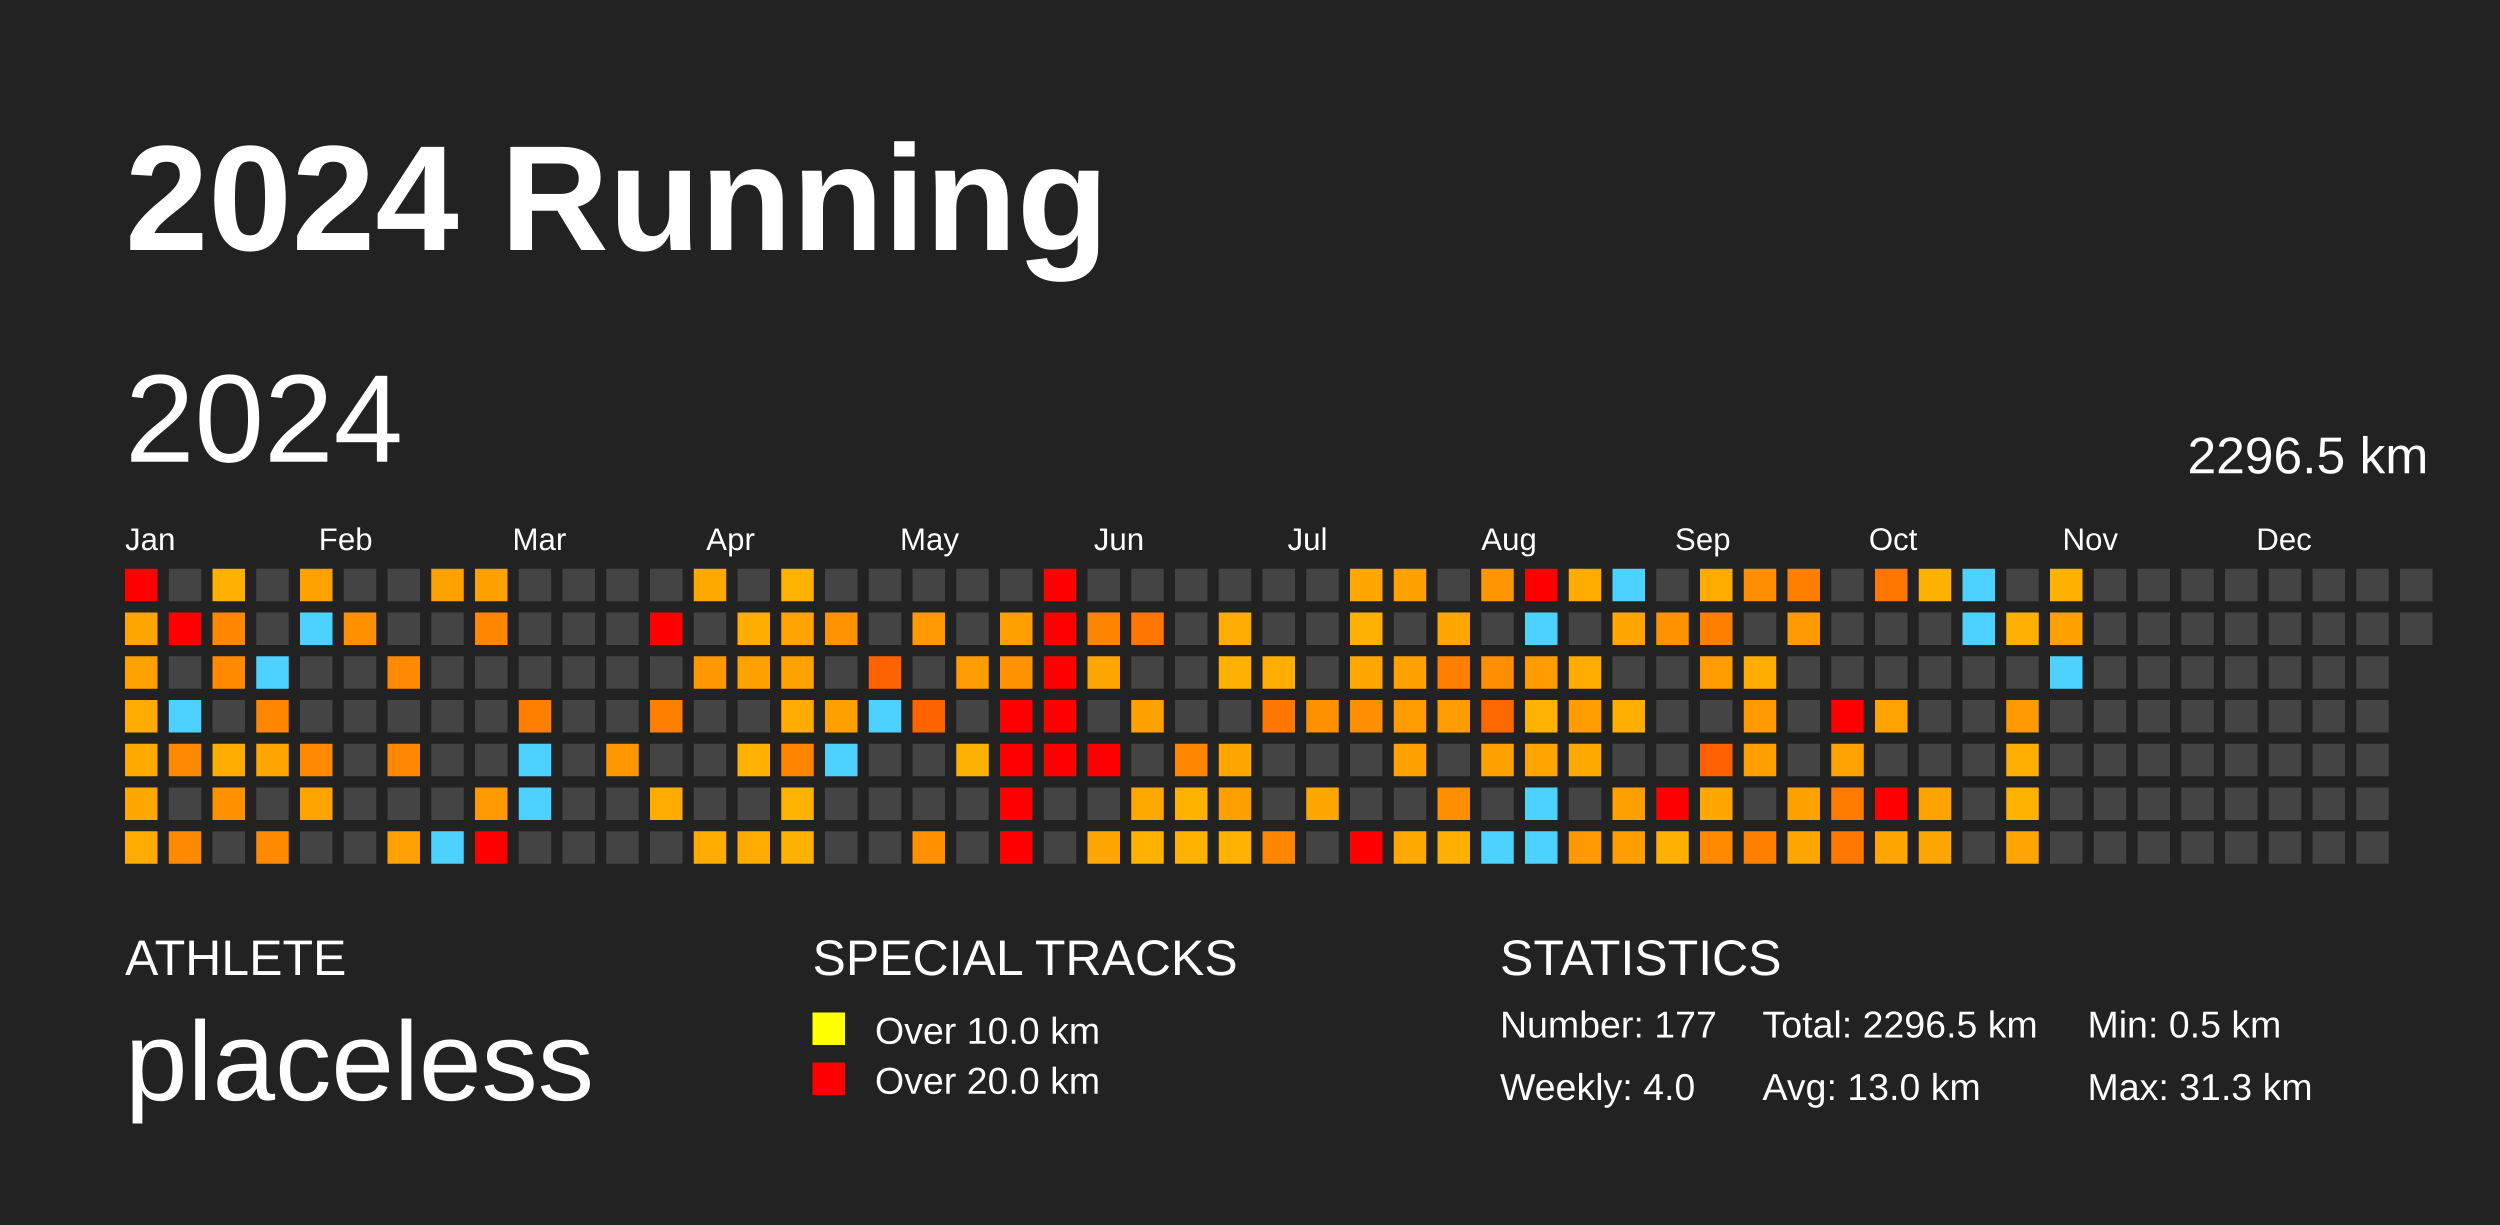
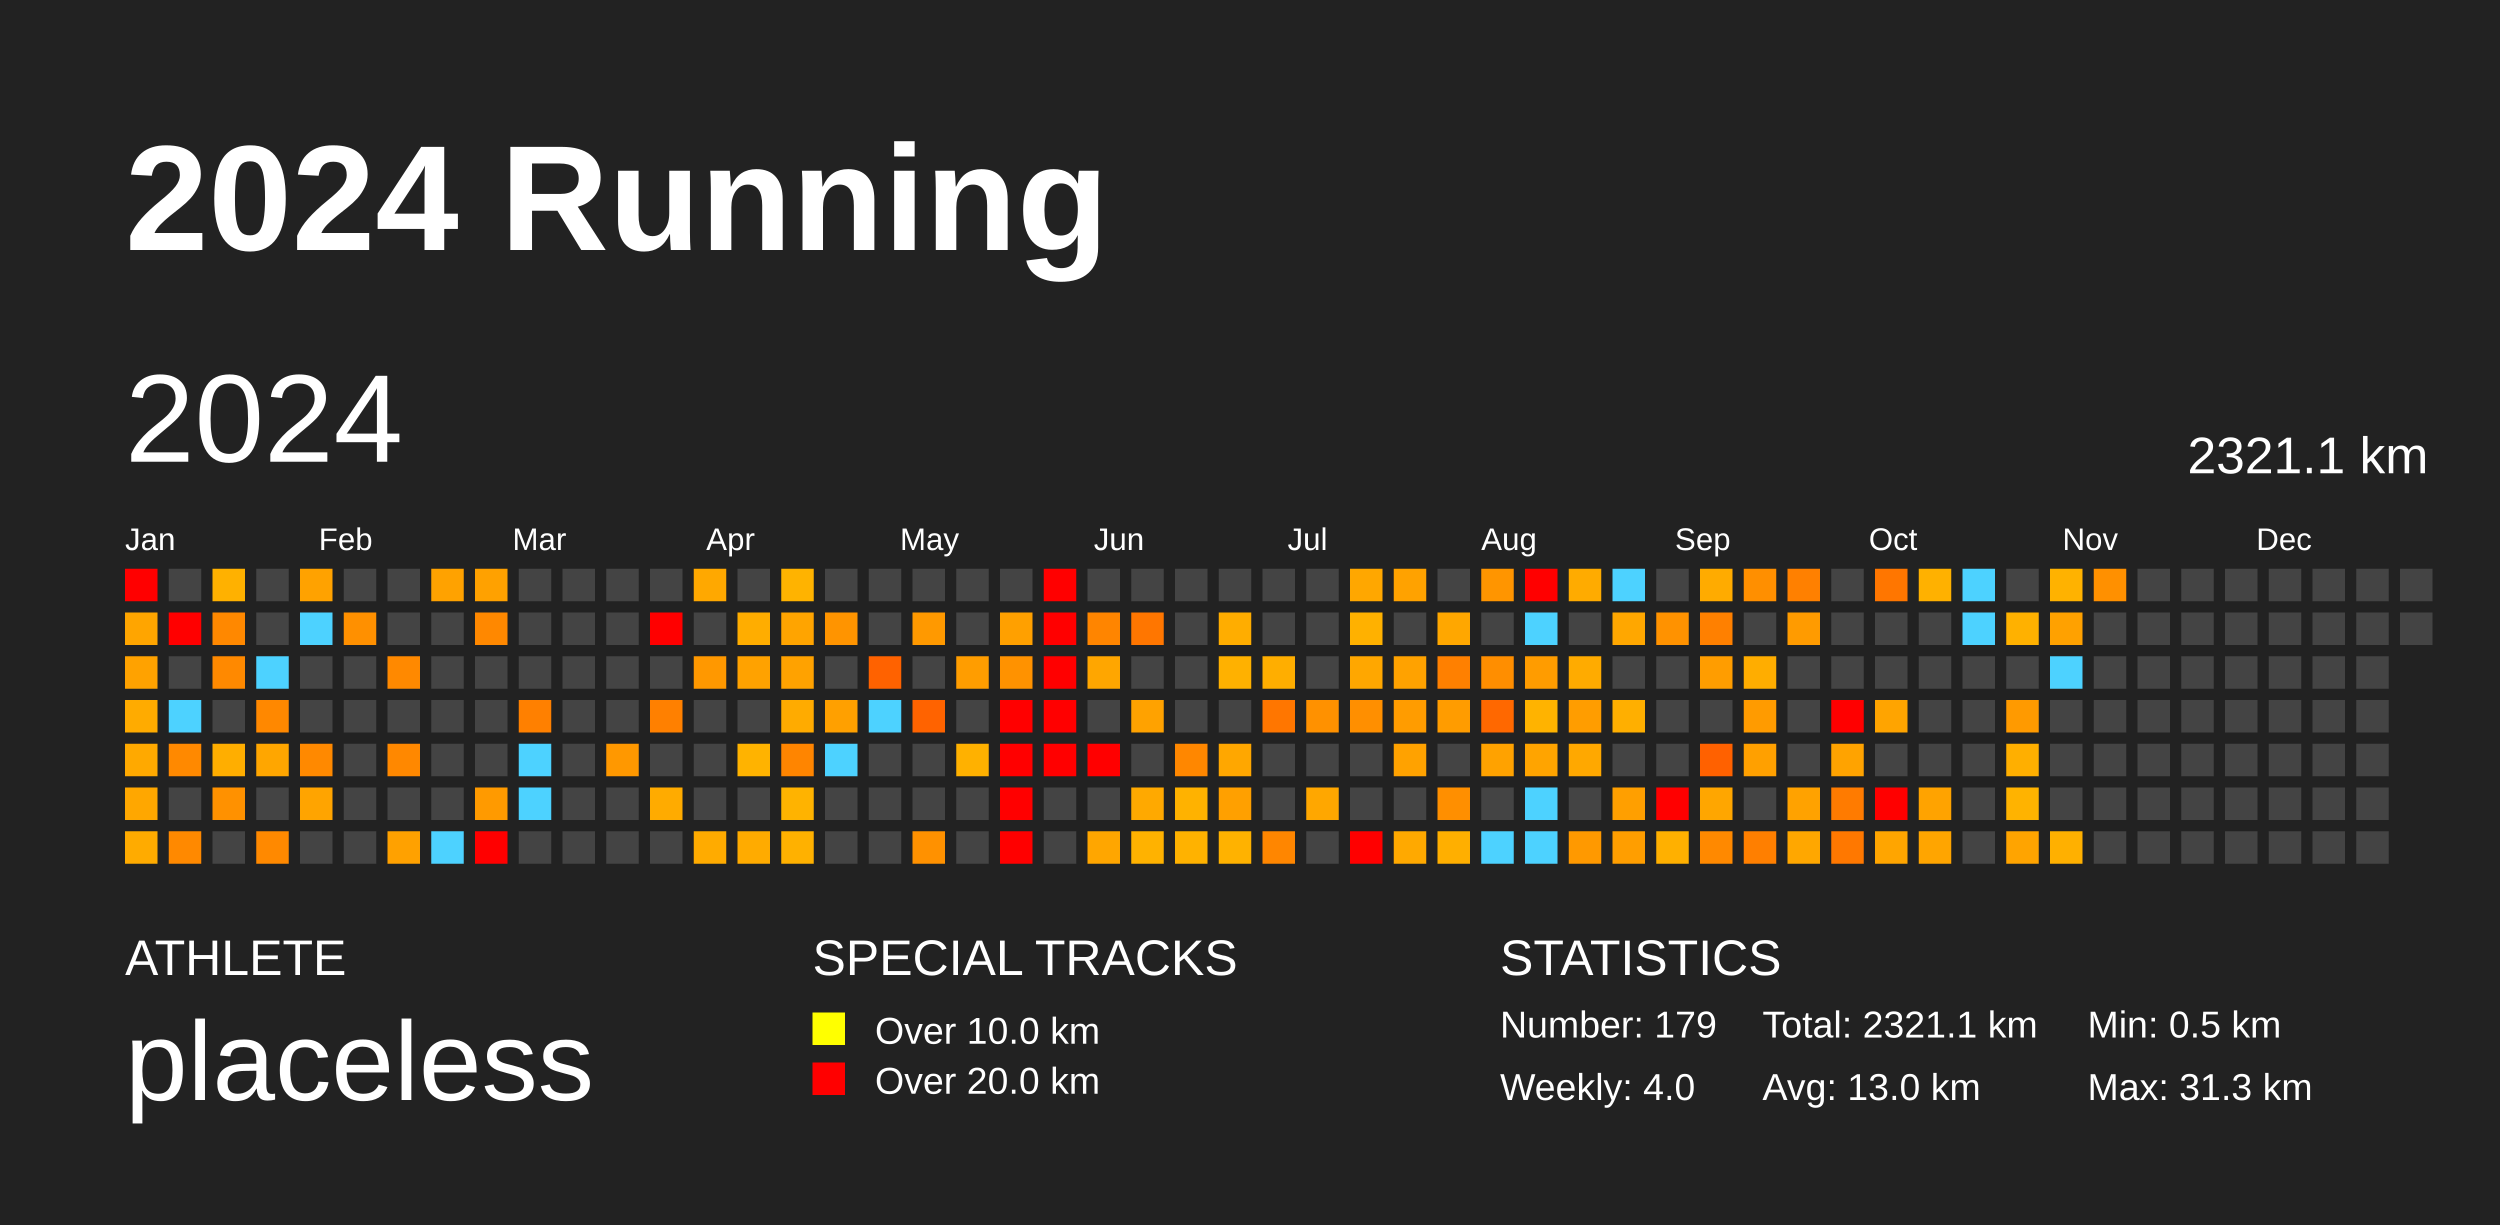
<svg xmlns="http://www.w3.org/2000/svg" baseProfile="full" height="98mm" version="1.1" viewBox="0,0,200,98" width="200mm">
  <defs />
  <rect fill="#222222" height="98" width="200" x="0" y="0" />
  <text fill="#FFFFFF" style="font-size:12px; font-family:Arial; font-weight:bold;" x="10" y="20">2024 Running</text>
  <text fill="#FFFFFF" style="font-size:4px; font-family:Arial" x="10" y="78">ATHLETE</text>
  <text fill="#FFFFFF" style="font-size:9px; font-family:Arial" x="10" y="88">placeless</text>
  <text fill="#FFFFFF" style="font-size:4px; font-family:Arial" x="65" y="78">SPECIAL TRACKS</text>
  <rect fill="yellow" height="2.6" width="2.6" x="65" y="81" />
  <text fill="#FFFFFF" style="font-size:3px; font-family:Arial" x="70" y="83.5">Over 10.0 km</text>
  <rect fill="red" height="2.6" width="2.6" x="65" y="85" />
  <text fill="#FFFFFF" style="font-size:3px; font-family:Arial" x="70" y="87.5">Over 20.0 km</text>
  <text fill="#FFFFFF" style="font-size:4px; font-family:Arial" x="120" y="78">STATISTICS</text>
-   <text fill="#FFFFFF" style="font-size:3px; font-family:Arial" x="120" y="83">Number: 177</text>
+   <text fill="#FFFFFF" style="font-size:3px; font-family:Arial" x="120" y="83">Number: 179</text>
  <text fill="#FFFFFF" style="font-size:3px; font-family:Arial" x="120" y="88">Weekly: 4.0</text>
-   <text fill="#FFFFFF" style="font-size:3px; font-family:Arial" x="141" y="83">Total: 2296.5 km</text>
+   <text fill="#FFFFFF" style="font-size:3px; font-family:Arial" x="141" y="83">Total: 2321.1 km</text>
  <text fill="#FFFFFF" style="font-size:3px; font-family:Arial" x="141" y="88">Avg: 13.0 km</text>
  <text fill="#FFFFFF" style="font-size:3px; font-family:Arial" x="167" y="83">Min: 0.5 km</text>
  <text fill="#FFFFFF" style="font-size:3px; font-family:Arial" x="167" y="88">Max: 31.3 km</text>
  <text dominant-baseline="hanging" fill="#FFFFFF" style="font-size:10.0px; font-family:Arial;" x="10" y="30">2024</text>
-   <text dominant-baseline="hanging" fill="#FFFFFF" style="font-size:4.125px; font-family:Arial;" x="175" y="35">2296.5 km</text>
+   <text dominant-baseline="hanging" fill="#FFFFFF" style="font-size:4.125px; font-family:Arial;" x="175" y="35">2321.1 km</text>
  <text fill="#FFFFFF" style="font-size:2.5px; font-family:Arial" x="10.0" y="44">Jan</text>
  <text fill="#FFFFFF" style="font-size:2.5px; font-family:Arial" x="25.5" y="44">Feb</text>
  <text fill="#FFFFFF" style="font-size:2.5px; font-family:Arial" x="41.0" y="44">Mar</text>
  <text fill="#FFFFFF" style="font-size:2.5px; font-family:Arial" x="56.5" y="44">Apr</text>
  <text fill="#FFFFFF" style="font-size:2.5px; font-family:Arial" x="72.0" y="44">May</text>
  <text fill="#FFFFFF" style="font-size:2.5px; font-family:Arial" x="87.5" y="44">Jun</text>
  <text fill="#FFFFFF" style="font-size:2.5px; font-family:Arial" x="103.0" y="44">Jul</text>
  <text fill="#FFFFFF" style="font-size:2.5px; font-family:Arial" x="118.5" y="44">Aug</text>
  <text fill="#FFFFFF" style="font-size:2.5px; font-family:Arial" x="134.0" y="44">Sep</text>
  <text fill="#FFFFFF" style="font-size:2.5px; font-family:Arial" x="149.5" y="44">Oct</text>
  <text fill="#FFFFFF" style="font-size:2.5px; font-family:Arial" x="165.0" y="44">Nov</text>
  <text fill="#FFFFFF" style="font-size:2.5px; font-family:Arial" x="180.5" y="44">Dec</text>
  <rect fill="red" height="2.6" width="2.6" x="10.0" y="45.5" />
  <rect fill="#ffa500" height="2.6" width="2.6" x="10.0" y="49.0" />
  <rect fill="#ffa200" height="2.6" width="2.6" x="10.0" y="52.5" />
  <rect fill="#ffab00" height="2.6" width="2.6" x="10.0" y="56.0" />
  <rect fill="#ffa900" height="2.6" width="2.6" x="10.0" y="59.5" />
  <rect fill="#ffa700" height="2.6" width="2.6" x="10.0" y="63.0" />
  <rect fill="#ffab00" height="2.6" width="2.6" x="10.0" y="66.5" />
  <rect fill="#444444" height="2.6" width="2.6" x="13.5" y="45.5" />
  <rect fill="red" height="2.6" width="2.6" x="13.5" y="49.0" />
  <rect fill="#444444" height="2.6" width="2.6" x="13.5" y="52.5" />
  <rect fill="#4dd2ff" height="2.6" width="2.6" x="13.5" y="56.0" />
  <rect fill="#ff8900" height="2.6" width="2.6" x="13.5" y="59.5" />
  <rect fill="#444444" height="2.6" width="2.6" x="13.5" y="63.0" />
  <rect fill="#ff8900" height="2.6" width="2.6" x="13.5" y="66.5" />
  <rect fill="#ffb100" height="2.6" width="2.6" x="17.0" y="45.5" />
  <rect fill="#ff8800" height="2.6" width="2.6" x="17.0" y="49.0" />
  <rect fill="#ff8900" height="2.6" width="2.6" x="17.0" y="52.5" />
  <rect fill="#444444" height="2.6" width="2.6" x="17.0" y="56.0" />
  <rect fill="#ffae00" height="2.6" width="2.6" x="17.0" y="59.5" />
  <rect fill="#ff9100" height="2.6" width="2.6" x="17.0" y="63.0" />
  <rect fill="#444444" height="2.6" width="2.6" x="17.0" y="66.5" />
  <rect fill="#444444" height="2.6" width="2.6" x="20.5" y="45.5" />
  <rect fill="#444444" height="2.6" width="2.6" x="20.5" y="49.0" />
  <rect fill="#4dd2ff" height="2.6" width="2.6" x="20.5" y="52.5" />
  <rect fill="#ff8800" height="2.6" width="2.6" x="20.5" y="56.0" />
  <rect fill="#ffa600" height="2.6" width="2.6" x="20.5" y="59.5" />
  <rect fill="#444444" height="2.6" width="2.6" x="20.5" y="63.0" />
  <rect fill="#ff8900" height="2.6" width="2.6" x="20.5" y="66.5" />
  <rect fill="#ffa200" height="2.6" width="2.6" x="24.0" y="45.5" />
  <rect fill="#4dd2ff" height="2.6" width="2.6" x="24.0" y="49.0" />
  <rect fill="#444444" height="2.6" width="2.6" x="24.0" y="52.5" />
  <rect fill="#444444" height="2.6" width="2.6" x="24.0" y="56.0" />
  <rect fill="#ff8900" height="2.6" width="2.6" x="24.0" y="59.5" />
  <rect fill="#ffa400" height="2.6" width="2.6" x="24.0" y="63.0" />
  <rect fill="#444444" height="2.6" width="2.6" x="24.0" y="66.5" />
  <rect fill="#444444" height="2.6" width="2.6" x="27.5" y="45.5" />
  <rect fill="#ff9000" height="2.6" width="2.6" x="27.5" y="49.0" />
  <rect fill="#444444" height="2.6" width="2.6" x="27.5" y="52.5" />
  <rect fill="#444444" height="2.6" width="2.6" x="27.5" y="56.0" />
  <rect fill="#444444" height="2.6" width="2.6" x="27.5" y="59.5" />
  <rect fill="#444444" height="2.6" width="2.6" x="27.5" y="63.0" />
  <rect fill="#444444" height="2.6" width="2.6" x="27.5" y="66.5" />
  <rect fill="#444444" height="2.6" width="2.6" x="31.0" y="45.5" />
  <rect fill="#444444" height="2.6" width="2.6" x="31.0" y="49.0" />
  <rect fill="#ff8900" height="2.6" width="2.6" x="31.0" y="52.5" />
  <rect fill="#444444" height="2.6" width="2.6" x="31.0" y="56.0" />
  <rect fill="#ff8800" height="2.6" width="2.6" x="31.0" y="59.5" />
  <rect fill="#444444" height="2.6" width="2.6" x="31.0" y="63.0" />
  <rect fill="#ffa100" height="2.6" width="2.6" x="31.0" y="66.5" />
  <rect fill="#ffa200" height="2.6" width="2.6" x="34.5" y="45.5" />
  <rect fill="#444444" height="2.6" width="2.6" x="34.5" y="49.0" />
  <rect fill="#444444" height="2.6" width="2.6" x="34.5" y="52.5" />
  <rect fill="#444444" height="2.6" width="2.6" x="34.5" y="56.0" />
  <rect fill="#444444" height="2.6" width="2.6" x="34.5" y="59.5" />
  <rect fill="#444444" height="2.6" width="2.6" x="34.5" y="63.0" />
  <rect fill="#4dd2ff" height="2.6" width="2.6" x="34.5" y="66.5" />
  <rect fill="#ffa100" height="2.6" width="2.6" x="38.0" y="45.5" />
  <rect fill="#ff8800" height="2.6" width="2.6" x="38.0" y="49.0" />
  <rect fill="#444444" height="2.6" width="2.6" x="38.0" y="52.5" />
  <rect fill="#444444" height="2.6" width="2.6" x="38.0" y="56.0" />
  <rect fill="#444444" height="2.6" width="2.6" x="38.0" y="59.5" />
  <rect fill="#ff9a00" height="2.6" width="2.6" x="38.0" y="63.0" />
  <rect fill="red" height="2.6" width="2.6" x="38.0" y="66.5" />
  <rect fill="#444444" height="2.6" width="2.6" x="41.5" y="45.5" />
  <rect fill="#444444" height="2.6" width="2.6" x="41.5" y="49.0" />
  <rect fill="#444444" height="2.6" width="2.6" x="41.5" y="52.5" />
  <rect fill="#ff8000" height="2.6" width="2.6" x="41.5" y="56.0" />
  <rect fill="#4dd2ff" height="2.6" width="2.6" x="41.5" y="59.5" />
  <rect fill="#4dd2ff" height="2.6" width="2.6" x="41.5" y="63.0" />
  <rect fill="#444444" height="2.6" width="2.6" x="41.5" y="66.5" />
  <rect fill="#444444" height="2.6" width="2.6" x="45.0" y="45.5" />
  <rect fill="#444444" height="2.6" width="2.6" x="45.0" y="49.0" />
  <rect fill="#444444" height="2.6" width="2.6" x="45.0" y="52.5" />
  <rect fill="#444444" height="2.6" width="2.6" x="45.0" y="56.0" />
  <rect fill="#444444" height="2.6" width="2.6" x="45.0" y="59.5" />
  <rect fill="#444444" height="2.6" width="2.6" x="45.0" y="63.0" />
  <rect fill="#444444" height="2.6" width="2.6" x="45.0" y="66.5" />
  <rect fill="#444444" height="2.6" width="2.6" x="48.5" y="45.5" />
  <rect fill="#444444" height="2.6" width="2.6" x="48.5" y="49.0" />
  <rect fill="#444444" height="2.6" width="2.6" x="48.5" y="52.5" />
  <rect fill="#444444" height="2.6" width="2.6" x="48.5" y="56.0" />
  <rect fill="#ff9800" height="2.6" width="2.6" x="48.5" y="59.5" />
  <rect fill="#444444" height="2.6" width="2.6" x="48.5" y="63.0" />
  <rect fill="#444444" height="2.6" width="2.6" x="48.5" y="66.5" />
  <rect fill="#444444" height="2.6" width="2.6" x="52.0" y="45.5" />
  <rect fill="red" height="2.6" width="2.6" x="52.0" y="49.0" />
  <rect fill="#444444" height="2.6" width="2.6" x="52.0" y="52.5" />
  <rect fill="#ff8000" height="2.6" width="2.6" x="52.0" y="56.0" />
  <rect fill="#444444" height="2.6" width="2.6" x="52.0" y="59.5" />
  <rect fill="#ffab00" height="2.6" width="2.6" x="52.0" y="63.0" />
  <rect fill="#444444" height="2.6" width="2.6" x="52.0" y="66.5" />
  <rect fill="#ffa800" height="2.6" width="2.6" x="55.5" y="45.5" />
  <rect fill="#444444" height="2.6" width="2.6" x="55.5" y="49.0" />
  <rect fill="#ff9800" height="2.6" width="2.6" x="55.5" y="52.5" />
  <rect fill="#444444" height="2.6" width="2.6" x="55.5" y="56.0" />
  <rect fill="#444444" height="2.6" width="2.6" x="55.5" y="59.5" />
  <rect fill="#444444" height="2.6" width="2.6" x="55.5" y="63.0" />
  <rect fill="#ffab00" height="2.6" width="2.6" x="55.5" y="66.5" />
  <rect fill="#444444" height="2.6" width="2.6" x="59.0" y="45.5" />
  <rect fill="#ffad00" height="2.6" width="2.6" x="59.0" y="49.0" />
  <rect fill="#ffa200" height="2.6" width="2.6" x="59.0" y="52.5" />
  <rect fill="#444444" height="2.6" width="2.6" x="59.0" y="56.0" />
  <rect fill="#ffb300" height="2.6" width="2.6" x="59.0" y="59.5" />
  <rect fill="#444444" height="2.6" width="2.6" x="59.0" y="63.0" />
  <rect fill="#ffab00" height="2.6" width="2.6" x="59.0" y="66.5" />
  <rect fill="#ffb300" height="2.6" width="2.6" x="62.5" y="45.5" />
  <rect fill="#ffa400" height="2.6" width="2.6" x="62.5" y="49.0" />
  <rect fill="#ffa200" height="2.6" width="2.6" x="62.5" y="52.5" />
  <rect fill="#ffab00" height="2.6" width="2.6" x="62.5" y="56.0" />
  <rect fill="#ff8500" height="2.6" width="2.6" x="62.5" y="59.5" />
  <rect fill="#ffb300" height="2.6" width="2.6" x="62.5" y="63.0" />
  <rect fill="#ffb100" height="2.6" width="2.6" x="62.5" y="66.5" />
  <rect fill="#444444" height="2.6" width="2.6" x="66.0" y="45.5" />
  <rect fill="#ff9400" height="2.6" width="2.6" x="66.0" y="49.0" />
  <rect fill="#444444" height="2.6" width="2.6" x="66.0" y="52.5" />
  <rect fill="#ffa000" height="2.6" width="2.6" x="66.0" y="56.0" />
  <rect fill="#4dd2ff" height="2.6" width="2.6" x="66.0" y="59.5" />
  <rect fill="#444444" height="2.6" width="2.6" x="66.0" y="63.0" />
  <rect fill="#444444" height="2.6" width="2.6" x="66.0" y="66.5" />
  <rect fill="#444444" height="2.6" width="2.6" x="69.5" y="45.5" />
  <rect fill="#444444" height="2.6" width="2.6" x="69.5" y="49.0" />
  <rect fill="#ff6200" height="2.6" width="2.6" x="69.5" y="52.5" />
  <rect fill="#4dd2ff" height="2.6" width="2.6" x="69.5" y="56.0" />
  <rect fill="#444444" height="2.6" width="2.6" x="69.5" y="59.5" />
  <rect fill="#444444" height="2.6" width="2.6" x="69.5" y="63.0" />
  <rect fill="#444444" height="2.6" width="2.6" x="69.5" y="66.5" />
  <rect fill="#444444" height="2.6" width="2.6" x="73.0" y="45.5" />
  <rect fill="#ff9900" height="2.6" width="2.6" x="73.0" y="49.0" />
  <rect fill="#444444" height="2.6" width="2.6" x="73.0" y="52.5" />
  <rect fill="#ff6300" height="2.6" width="2.6" x="73.0" y="56.0" />
  <rect fill="#444444" height="2.6" width="2.6" x="73.0" y="59.5" />
  <rect fill="#444444" height="2.6" width="2.6" x="73.0" y="63.0" />
  <rect fill="#ff9100" height="2.6" width="2.6" x="73.0" y="66.5" />
  <rect fill="#444444" height="2.6" width="2.6" x="76.5" y="45.5" />
  <rect fill="#444444" height="2.6" width="2.6" x="76.5" y="49.0" />
  <rect fill="#ff9d00" height="2.6" width="2.6" x="76.5" y="52.5" />
  <rect fill="#444444" height="2.6" width="2.6" x="76.5" y="56.0" />
  <rect fill="#ffb100" height="2.6" width="2.6" x="76.5" y="59.5" />
  <rect fill="#444444" height="2.6" width="2.6" x="76.5" y="63.0" />
  <rect fill="#444444" height="2.6" width="2.6" x="76.5" y="66.5" />
  <rect fill="#444444" height="2.6" width="2.6" x="80.0" y="45.5" />
  <rect fill="#ffa000" height="2.6" width="2.6" x="80.0" y="49.0" />
  <rect fill="#ff9200" height="2.6" width="2.6" x="80.0" y="52.5" />
  <rect fill="red" height="2.6" width="2.6" x="80.0" y="56.0" />
  <rect fill="red" height="2.6" width="2.6" x="80.0" y="59.5" />
  <rect fill="red" height="2.6" width="2.6" x="80.0" y="63.0" />
  <rect fill="red" height="2.6" width="2.6" x="80.0" y="66.5" />
  <rect fill="red" height="2.6" width="2.6" x="83.5" y="45.5" />
  <rect fill="red" height="2.6" width="2.6" x="83.5" y="49.0" />
  <rect fill="red" height="2.6" width="2.6" x="83.5" y="52.5" />
  <rect fill="red" height="2.6" width="2.6" x="83.5" y="56.0" />
  <rect fill="red" height="2.6" width="2.6" x="83.5" y="59.5" />
  <rect fill="#444444" height="2.6" width="2.6" x="83.5" y="63.0" />
  <rect fill="#444444" height="2.6" width="2.6" x="83.5" y="66.5" />
  <rect fill="#444444" height="2.6" width="2.6" x="87.0" y="45.5" />
  <rect fill="#ff8500" height="2.6" width="2.6" x="87.0" y="49.0" />
  <rect fill="#ffa600" height="2.6" width="2.6" x="87.0" y="52.5" />
  <rect fill="#444444" height="2.6" width="2.6" x="87.0" y="56.0" />
  <rect fill="red" height="2.6" width="2.6" x="87.0" y="59.5" />
  <rect fill="#444444" height="2.6" width="2.6" x="87.0" y="63.0" />
  <rect fill="#ffa600" height="2.6" width="2.6" x="87.0" y="66.5" />
  <rect fill="#444444" height="2.6" width="2.6" x="90.5" y="45.5" />
  <rect fill="#ff7600" height="2.6" width="2.6" x="90.5" y="49.0" />
  <rect fill="#444444" height="2.6" width="2.6" x="90.5" y="52.5" />
  <rect fill="#ffa200" height="2.6" width="2.6" x="90.5" y="56.0" />
  <rect fill="#444444" height="2.6" width="2.6" x="90.5" y="59.5" />
  <rect fill="#ffa900" height="2.6" width="2.6" x="90.5" y="63.0" />
  <rect fill="#ffb200" height="2.6" width="2.6" x="90.5" y="66.5" />
  <rect fill="#444444" height="2.6" width="2.6" x="94.0" y="45.5" />
  <rect fill="#444444" height="2.6" width="2.6" x="94.0" y="49.0" />
  <rect fill="#444444" height="2.6" width="2.6" x="94.0" y="52.5" />
  <rect fill="#444444" height="2.6" width="2.6" x="94.0" y="56.0" />
  <rect fill="#ff8700" height="2.6" width="2.6" x="94.0" y="59.5" />
  <rect fill="#ffb200" height="2.6" width="2.6" x="94.0" y="63.0" />
  <rect fill="#ffb200" height="2.6" width="2.6" x="94.0" y="66.5" />
  <rect fill="#444444" height="2.6" width="2.6" x="97.5" y="45.5" />
  <rect fill="#ffad00" height="2.6" width="2.6" x="97.5" y="49.0" />
  <rect fill="#ffb100" height="2.6" width="2.6" x="97.5" y="52.5" />
  <rect fill="#444444" height="2.6" width="2.6" x="97.5" y="56.0" />
  <rect fill="#ffa700" height="2.6" width="2.6" x="97.5" y="59.5" />
  <rect fill="#ffa000" height="2.6" width="2.6" x="97.5" y="63.0" />
  <rect fill="#ffb200" height="2.6" width="2.6" x="97.5" y="66.5" />
  <rect fill="#444444" height="2.6" width="2.6" x="101.0" y="45.5" />
  <rect fill="#444444" height="2.6" width="2.6" x="101.0" y="49.0" />
  <rect fill="#ffae00" height="2.6" width="2.6" x="101.0" y="52.5" />
  <rect fill="#ff7600" height="2.6" width="2.6" x="101.0" y="56.0" />
  <rect fill="#444444" height="2.6" width="2.6" x="101.0" y="59.5" />
  <rect fill="#444444" height="2.6" width="2.6" x="101.0" y="63.0" />
  <rect fill="#ff8600" height="2.6" width="2.6" x="101.0" y="66.5" />
  <rect fill="#444444" height="2.6" width="2.6" x="104.5" y="45.5" />
  <rect fill="#444444" height="2.6" width="2.6" x="104.5" y="49.0" />
  <rect fill="#444444" height="2.6" width="2.6" x="104.5" y="52.5" />
  <rect fill="#ff9100" height="2.6" width="2.6" x="104.5" y="56.0" />
  <rect fill="#444444" height="2.6" width="2.6" x="104.5" y="59.5" />
  <rect fill="#ffa700" height="2.6" width="2.6" x="104.5" y="63.0" />
  <rect fill="#444444" height="2.6" width="2.6" x="104.5" y="66.5" />
  <rect fill="#ffa700" height="2.6" width="2.6" x="108.0" y="45.5" />
  <rect fill="#ffb100" height="2.6" width="2.6" x="108.0" y="49.0" />
  <rect fill="#ffa700" height="2.6" width="2.6" x="108.0" y="52.5" />
  <rect fill="#ff8f00" height="2.6" width="2.6" x="108.0" y="56.0" />
  <rect fill="#444444" height="2.6" width="2.6" x="108.0" y="59.5" />
  <rect fill="#444444" height="2.6" width="2.6" x="108.0" y="63.0" />
  <rect fill="red" height="2.6" width="2.6" x="108.0" y="66.5" />
  <rect fill="#ffa200" height="2.6" width="2.6" x="111.5" y="45.5" />
  <rect fill="#444444" height="2.6" width="2.6" x="111.5" y="49.0" />
  <rect fill="#ffa200" height="2.6" width="2.6" x="111.5" y="52.5" />
  <rect fill="#ff9c00" height="2.6" width="2.6" x="111.5" y="56.0" />
  <rect fill="#ffa200" height="2.6" width="2.6" x="111.5" y="59.5" />
  <rect fill="#444444" height="2.6" width="2.6" x="111.5" y="63.0" />
  <rect fill="#ffa900" height="2.6" width="2.6" x="111.5" y="66.5" />
  <rect fill="#444444" height="2.6" width="2.6" x="115.0" y="45.5" />
  <rect fill="#ffa700" height="2.6" width="2.6" x="115.0" y="49.0" />
  <rect fill="#ff8000" height="2.6" width="2.6" x="115.0" y="52.5" />
  <rect fill="#ff9c00" height="2.6" width="2.6" x="115.0" y="56.0" />
  <rect fill="#444444" height="2.6" width="2.6" x="115.0" y="59.5" />
  <rect fill="#ff8f00" height="2.6" width="2.6" x="115.0" y="63.0" />
  <rect fill="#ffaf00" height="2.6" width="2.6" x="115.0" y="66.5" />
  <rect fill="#ff9500" height="2.6" width="2.6" x="118.5" y="45.5" />
  <rect fill="#444444" height="2.6" width="2.6" x="118.5" y="49.0" />
  <rect fill="#ff8e00" height="2.6" width="2.6" x="118.5" y="52.5" />
  <rect fill="#ff6800" height="2.6" width="2.6" x="118.5" y="56.0" />
  <rect fill="#ffa200" height="2.6" width="2.6" x="118.5" y="59.5" />
  <rect fill="#444444" height="2.6" width="2.6" x="118.5" y="63.0" />
  <rect fill="#4dd2ff" height="2.6" width="2.6" x="118.5" y="66.5" />
  <rect fill="red" height="2.6" width="2.6" x="122.0" y="45.5" />
  <rect fill="#4dd2ff" height="2.6" width="2.6" x="122.0" y="49.0" />
  <rect fill="#ff9c00" height="2.6" width="2.6" x="122.0" y="52.5" />
  <rect fill="#ffb300" height="2.6" width="2.6" x="122.0" y="56.0" />
  <rect fill="#ffa400" height="2.6" width="2.6" x="122.0" y="59.5" />
  <rect fill="#4dd2ff" height="2.6" width="2.6" x="122.0" y="63.0" />
  <rect fill="#4dd2ff" height="2.6" width="2.6" x="122.0" y="66.5" />
  <rect fill="#ffab00" height="2.6" width="2.6" x="125.5" y="45.5" />
  <rect fill="#444444" height="2.6" width="2.6" x="125.5" y="49.0" />
  <rect fill="#ffab00" height="2.6" width="2.6" x="125.5" y="52.5" />
  <rect fill="#ff9d00" height="2.6" width="2.6" x="125.5" y="56.0" />
  <rect fill="#ffa800" height="2.6" width="2.6" x="125.5" y="59.5" />
  <rect fill="#444444" height="2.6" width="2.6" x="125.5" y="63.0" />
  <rect fill="#ff9900" height="2.6" width="2.6" x="125.5" y="66.5" />
  <rect fill="#4dd2ff" height="2.6" width="2.6" x="129.0" y="45.5" />
  <rect fill="#ffa700" height="2.6" width="2.6" x="129.0" y="49.0" />
  <rect fill="#444444" height="2.6" width="2.6" x="129.0" y="52.5" />
  <rect fill="#ffaf00" height="2.6" width="2.6" x="129.0" y="56.0" />
  <rect fill="#444444" height="2.6" width="2.6" x="129.0" y="59.5" />
  <rect fill="#ff9f00" height="2.6" width="2.6" x="129.0" y="63.0" />
  <rect fill="#ff9e00" height="2.6" width="2.6" x="129.0" y="66.5" />
  <rect fill="#444444" height="2.6" width="2.6" x="132.5" y="45.5" />
  <rect fill="#ff9200" height="2.6" width="2.6" x="132.5" y="49.0" />
  <rect fill="#444444" height="2.6" width="2.6" x="132.5" y="52.5" />
  <rect fill="#444444" height="2.6" width="2.6" x="132.5" y="56.0" />
  <rect fill="#444444" height="2.6" width="2.6" x="132.5" y="59.5" />
  <rect fill="red" height="2.6" width="2.6" x="132.5" y="63.0" />
  <rect fill="#ffb000" height="2.6" width="2.6" x="132.5" y="66.5" />
  <rect fill="#ffab00" height="2.6" width="2.6" x="136.0" y="45.5" />
  <rect fill="#ff8000" height="2.6" width="2.6" x="136.0" y="49.0" />
  <rect fill="#ff9d00" height="2.6" width="2.6" x="136.0" y="52.5" />
  <rect fill="#444444" height="2.6" width="2.6" x="136.0" y="56.0" />
  <rect fill="#ff6100" height="2.6" width="2.6" x="136.0" y="59.5" />
  <rect fill="#ffa600" height="2.6" width="2.6" x="136.0" y="63.0" />
  <rect fill="#ff8900" height="2.6" width="2.6" x="136.0" y="66.5" />
  <rect fill="#ff8f00" height="2.6" width="2.6" x="139.5" y="45.5" />
  <rect fill="#444444" height="2.6" width="2.6" x="139.5" y="49.0" />
  <rect fill="#ffad00" height="2.6" width="2.6" x="139.5" y="52.5" />
  <rect fill="#ff9b00" height="2.6" width="2.6" x="139.5" y="56.0" />
  <rect fill="#ffa000" height="2.6" width="2.6" x="139.5" y="59.5" />
  <rect fill="#444444" height="2.6" width="2.6" x="139.5" y="63.0" />
  <rect fill="#ff7f00" height="2.6" width="2.6" x="139.5" y="66.5" />
  <rect fill="#ff8000" height="2.6" width="2.6" x="143.0" y="45.5" />
  <rect fill="#ff9b00" height="2.6" width="2.6" x="143.0" y="49.0" />
  <rect fill="#444444" height="2.6" width="2.6" x="143.0" y="52.5" />
  <rect fill="#444444" height="2.6" width="2.6" x="143.0" y="56.0" />
  <rect fill="#444444" height="2.6" width="2.6" x="143.0" y="59.5" />
  <rect fill="#ffa200" height="2.6" width="2.6" x="143.0" y="63.0" />
  <rect fill="#ffa700" height="2.6" width="2.6" x="143.0" y="66.5" />
  <rect fill="#444444" height="2.6" width="2.6" x="146.5" y="45.5" />
  <rect fill="#444444" height="2.6" width="2.6" x="146.5" y="49.0" />
  <rect fill="#444444" height="2.6" width="2.6" x="146.5" y="52.5" />
  <rect fill="red" height="2.6" width="2.6" x="146.5" y="56.0" />
  <rect fill="#ffa300" height="2.6" width="2.6" x="146.5" y="59.5" />
  <rect fill="#ff7b00" height="2.6" width="2.6" x="146.5" y="63.0" />
  <rect fill="#ff7800" height="2.6" width="2.6" x="146.5" y="66.5" />
  <rect fill="#ff7600" height="2.6" width="2.6" x="150.0" y="45.5" />
  <rect fill="#444444" height="2.6" width="2.6" x="150.0" y="49.0" />
  <rect fill="#444444" height="2.6" width="2.6" x="150.0" y="52.5" />
  <rect fill="#ffa400" height="2.6" width="2.6" x="150.0" y="56.0" />
  <rect fill="#444444" height="2.6" width="2.6" x="150.0" y="59.5" />
  <rect fill="red" height="2.6" width="2.6" x="150.0" y="63.0" />
  <rect fill="#ffa500" height="2.6" width="2.6" x="150.0" y="66.5" />
  <rect fill="#ffb100" height="2.6" width="2.6" x="153.5" y="45.5" />
  <rect fill="#444444" height="2.6" width="2.6" x="153.5" y="49.0" />
  <rect fill="#444444" height="2.6" width="2.6" x="153.5" y="52.5" />
  <rect fill="#444444" height="2.6" width="2.6" x="153.5" y="56.0" />
  <rect fill="#444444" height="2.6" width="2.6" x="153.5" y="59.5" />
  <rect fill="#ffa300" height="2.6" width="2.6" x="153.5" y="63.0" />
  <rect fill="#ffa500" height="2.6" width="2.6" x="153.5" y="66.5" />
  <rect fill="#4dd2ff" height="2.6" width="2.6" x="157.0" y="45.5" />
  <rect fill="#4dd2ff" height="2.6" width="2.6" x="157.0" y="49.0" />
  <rect fill="#444444" height="2.6" width="2.6" x="157.0" y="52.5" />
  <rect fill="#444444" height="2.6" width="2.6" x="157.0" y="56.0" />
  <rect fill="#444444" height="2.6" width="2.6" x="157.0" y="59.5" />
  <rect fill="#444444" height="2.6" width="2.6" x="157.0" y="63.0" />
  <rect fill="#444444" height="2.6" width="2.6" x="157.0" y="66.5" />
  <rect fill="#444444" height="2.6" width="2.6" x="160.5" y="45.5" />
  <rect fill="#ffb100" height="2.6" width="2.6" x="160.5" y="49.0" />
  <rect fill="#444444" height="2.6" width="2.6" x="160.5" y="52.5" />
  <rect fill="#ff9a00" height="2.6" width="2.6" x="160.5" y="56.0" />
  <rect fill="#ffaf00" height="2.6" width="2.6" x="160.5" y="59.5" />
  <rect fill="#ffb300" height="2.6" width="2.6" x="160.5" y="63.0" />
  <rect fill="#ffa400" height="2.6" width="2.6" x="160.5" y="66.5" />
  <rect fill="#ffb200" height="2.6" width="2.6" x="164.0" y="45.5" />
  <rect fill="#ffa100" height="2.6" width="2.6" x="164.0" y="49.0" />
  <rect fill="#4dd2ff" height="2.6" width="2.6" x="164.0" y="52.5" />
  <rect fill="#444444" height="2.6" width="2.6" x="164.0" y="56.0" />
  <rect fill="#444444" height="2.6" width="2.6" x="164.0" y="59.5" />
  <rect fill="#444444" height="2.6" width="2.6" x="164.0" y="63.0" />
-   <rect fill="#444444" height="2.6" width="2.6" x="164.0" y="66.5" />
-   <rect fill="#444444" height="2.6" width="2.6" x="167.5" y="45.5" />
+   <rect fill="#ffb000" height="2.6" width="2.6" x="164.0" y="66.5" />
+   <rect fill="#ff9000" height="2.6" width="2.6" x="167.5" y="45.5" />
  <rect fill="#444444" height="2.6" width="2.6" x="167.5" y="49.0" />
  <rect fill="#444444" height="2.6" width="2.6" x="167.5" y="52.5" />
  <rect fill="#444444" height="2.6" width="2.6" x="167.5" y="56.0" />
  <rect fill="#444444" height="2.6" width="2.6" x="167.5" y="59.5" />
  <rect fill="#444444" height="2.6" width="2.6" x="167.5" y="63.0" />
  <rect fill="#444444" height="2.6" width="2.6" x="167.5" y="66.5" />
  <rect fill="#444444" height="2.6" width="2.6" x="171.0" y="45.5" />
  <rect fill="#444444" height="2.6" width="2.6" x="171.0" y="49.0" />
  <rect fill="#444444" height="2.6" width="2.6" x="171.0" y="52.5" />
  <rect fill="#444444" height="2.6" width="2.6" x="171.0" y="56.0" />
  <rect fill="#444444" height="2.6" width="2.6" x="171.0" y="59.5" />
  <rect fill="#444444" height="2.6" width="2.6" x="171.0" y="63.0" />
  <rect fill="#444444" height="2.6" width="2.6" x="171.0" y="66.5" />
  <rect fill="#444444" height="2.6" width="2.6" x="174.5" y="45.5" />
  <rect fill="#444444" height="2.6" width="2.6" x="174.5" y="49.0" />
  <rect fill="#444444" height="2.6" width="2.6" x="174.5" y="52.5" />
  <rect fill="#444444" height="2.6" width="2.6" x="174.5" y="56.0" />
  <rect fill="#444444" height="2.6" width="2.6" x="174.5" y="59.5" />
  <rect fill="#444444" height="2.6" width="2.6" x="174.5" y="63.0" />
  <rect fill="#444444" height="2.6" width="2.6" x="174.5" y="66.5" />
  <rect fill="#444444" height="2.6" width="2.6" x="178.0" y="45.5" />
  <rect fill="#444444" height="2.6" width="2.6" x="178.0" y="49.0" />
  <rect fill="#444444" height="2.6" width="2.6" x="178.0" y="52.5" />
  <rect fill="#444444" height="2.6" width="2.6" x="178.0" y="56.0" />
  <rect fill="#444444" height="2.6" width="2.6" x="178.0" y="59.5" />
  <rect fill="#444444" height="2.6" width="2.6" x="178.0" y="63.0" />
  <rect fill="#444444" height="2.6" width="2.6" x="178.0" y="66.5" />
  <rect fill="#444444" height="2.6" width="2.6" x="181.5" y="45.5" />
  <rect fill="#444444" height="2.6" width="2.6" x="181.5" y="49.0" />
  <rect fill="#444444" height="2.6" width="2.6" x="181.5" y="52.5" />
  <rect fill="#444444" height="2.6" width="2.6" x="181.5" y="56.0" />
  <rect fill="#444444" height="2.6" width="2.6" x="181.5" y="59.5" />
  <rect fill="#444444" height="2.6" width="2.6" x="181.5" y="63.0" />
  <rect fill="#444444" height="2.6" width="2.6" x="181.5" y="66.5" />
  <rect fill="#444444" height="2.6" width="2.6" x="185.0" y="45.5" />
  <rect fill="#444444" height="2.6" width="2.6" x="185.0" y="49.0" />
  <rect fill="#444444" height="2.6" width="2.6" x="185.0" y="52.5" />
  <rect fill="#444444" height="2.6" width="2.6" x="185.0" y="56.0" />
  <rect fill="#444444" height="2.6" width="2.6" x="185.0" y="59.5" />
  <rect fill="#444444" height="2.6" width="2.6" x="185.0" y="63.0" />
  <rect fill="#444444" height="2.6" width="2.6" x="185.0" y="66.5" />
  <rect fill="#444444" height="2.6" width="2.6" x="188.5" y="45.5" />
  <rect fill="#444444" height="2.6" width="2.6" x="188.5" y="49.0" />
  <rect fill="#444444" height="2.6" width="2.6" x="188.5" y="52.5" />
  <rect fill="#444444" height="2.6" width="2.6" x="188.5" y="56.0" />
  <rect fill="#444444" height="2.6" width="2.6" x="188.5" y="59.5" />
  <rect fill="#444444" height="2.6" width="2.6" x="188.5" y="63.0" />
  <rect fill="#444444" height="2.6" width="2.6" x="188.5" y="66.5" />
  <rect fill="#444444" height="2.6" width="2.6" x="192.0" y="45.5" />
  <rect fill="#444444" height="2.6" width="2.6" x="192.0" y="49.0" />
</svg>
